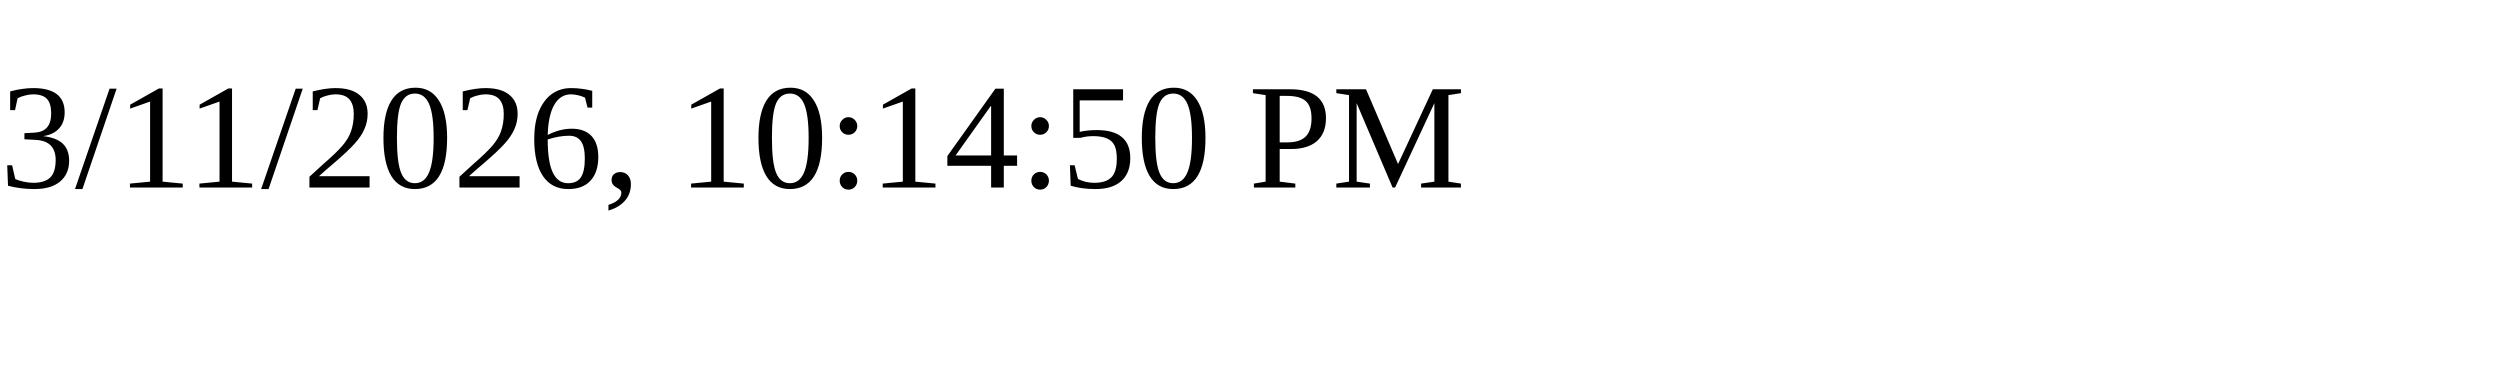
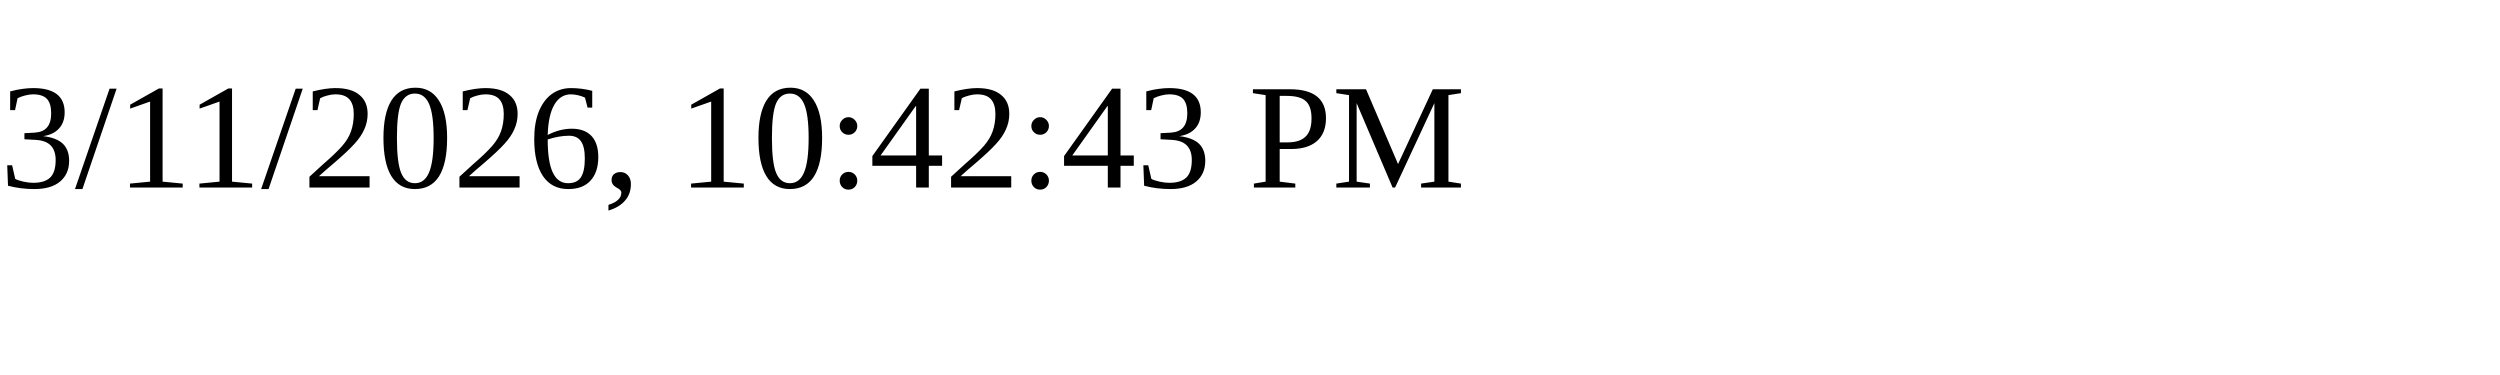
<svg xmlns="http://www.w3.org/2000/svg" height="30" width="200">
-   <text x="0" y="15">3/11/2026, 10:14:50 PM</text>
+   <text x="0" y="15">3/11/2026, 10:42:43 PM</text>
</svg>
